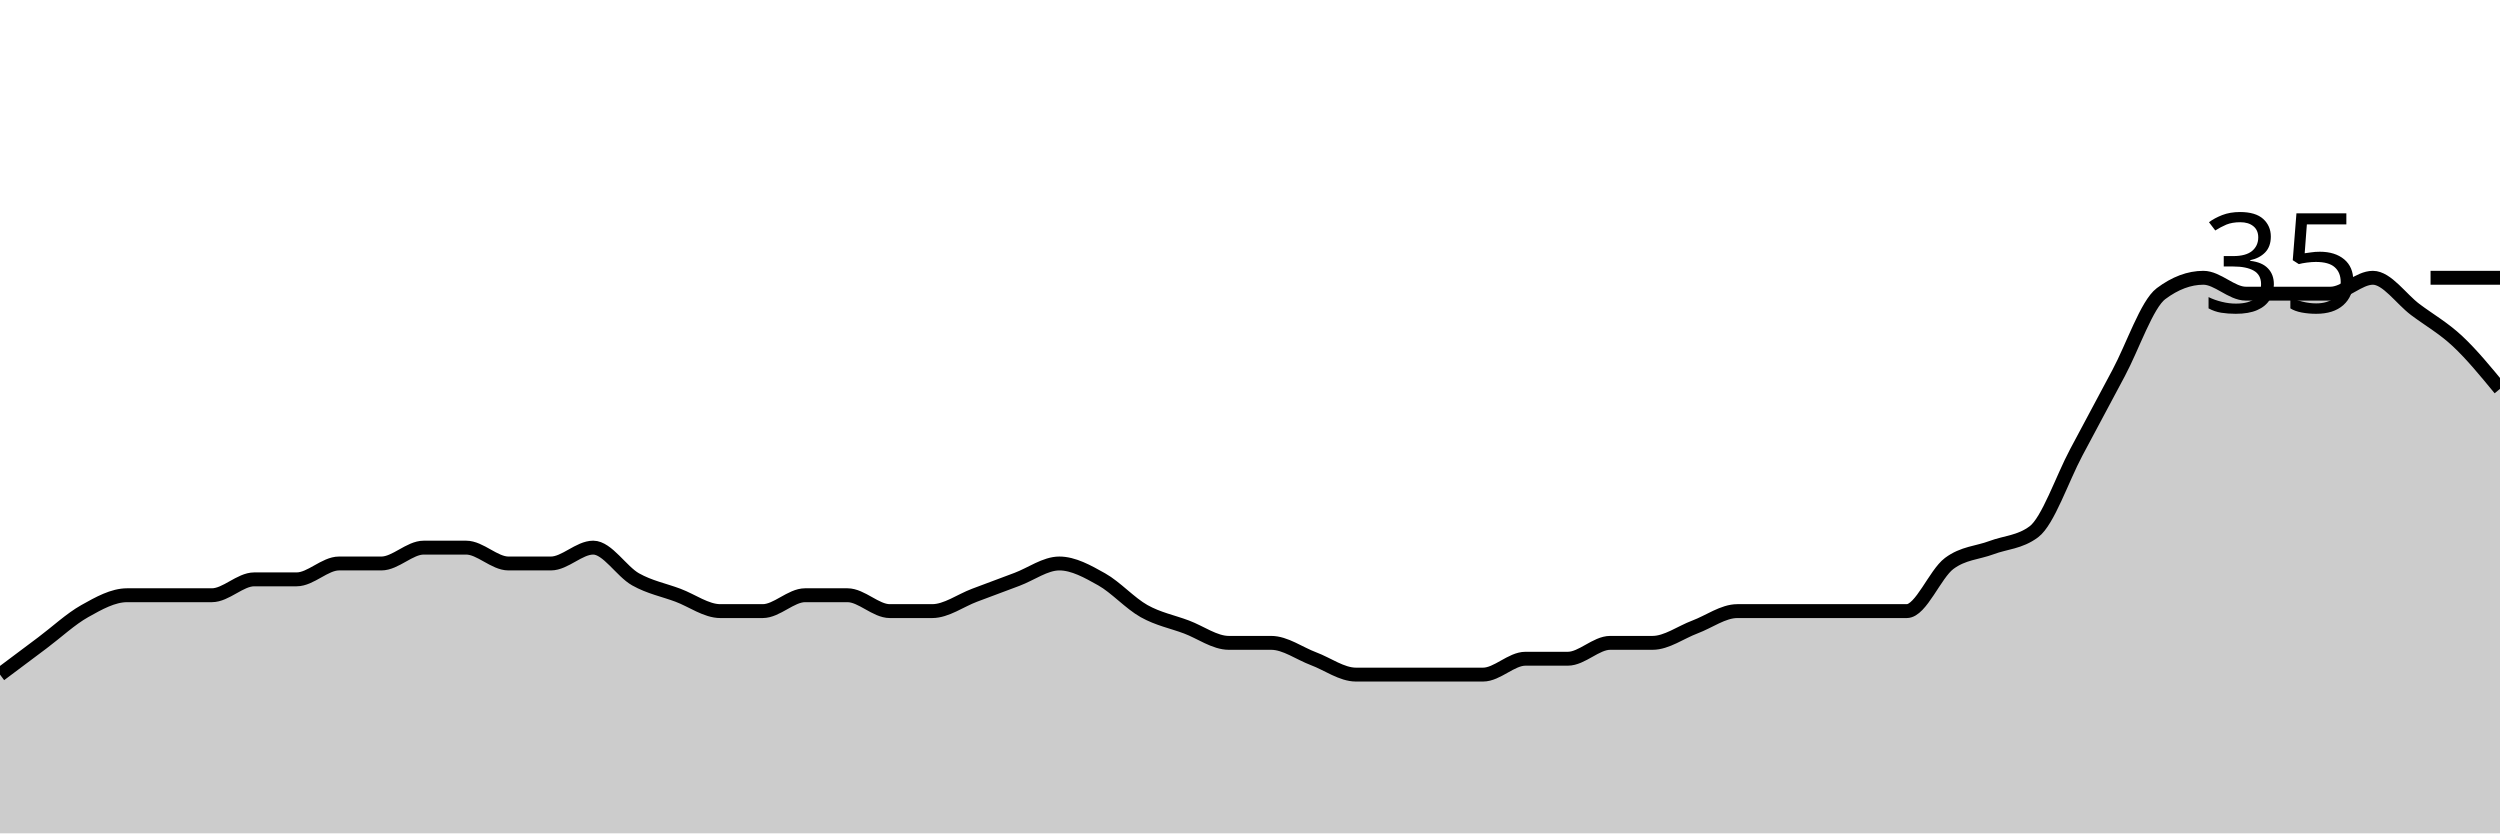
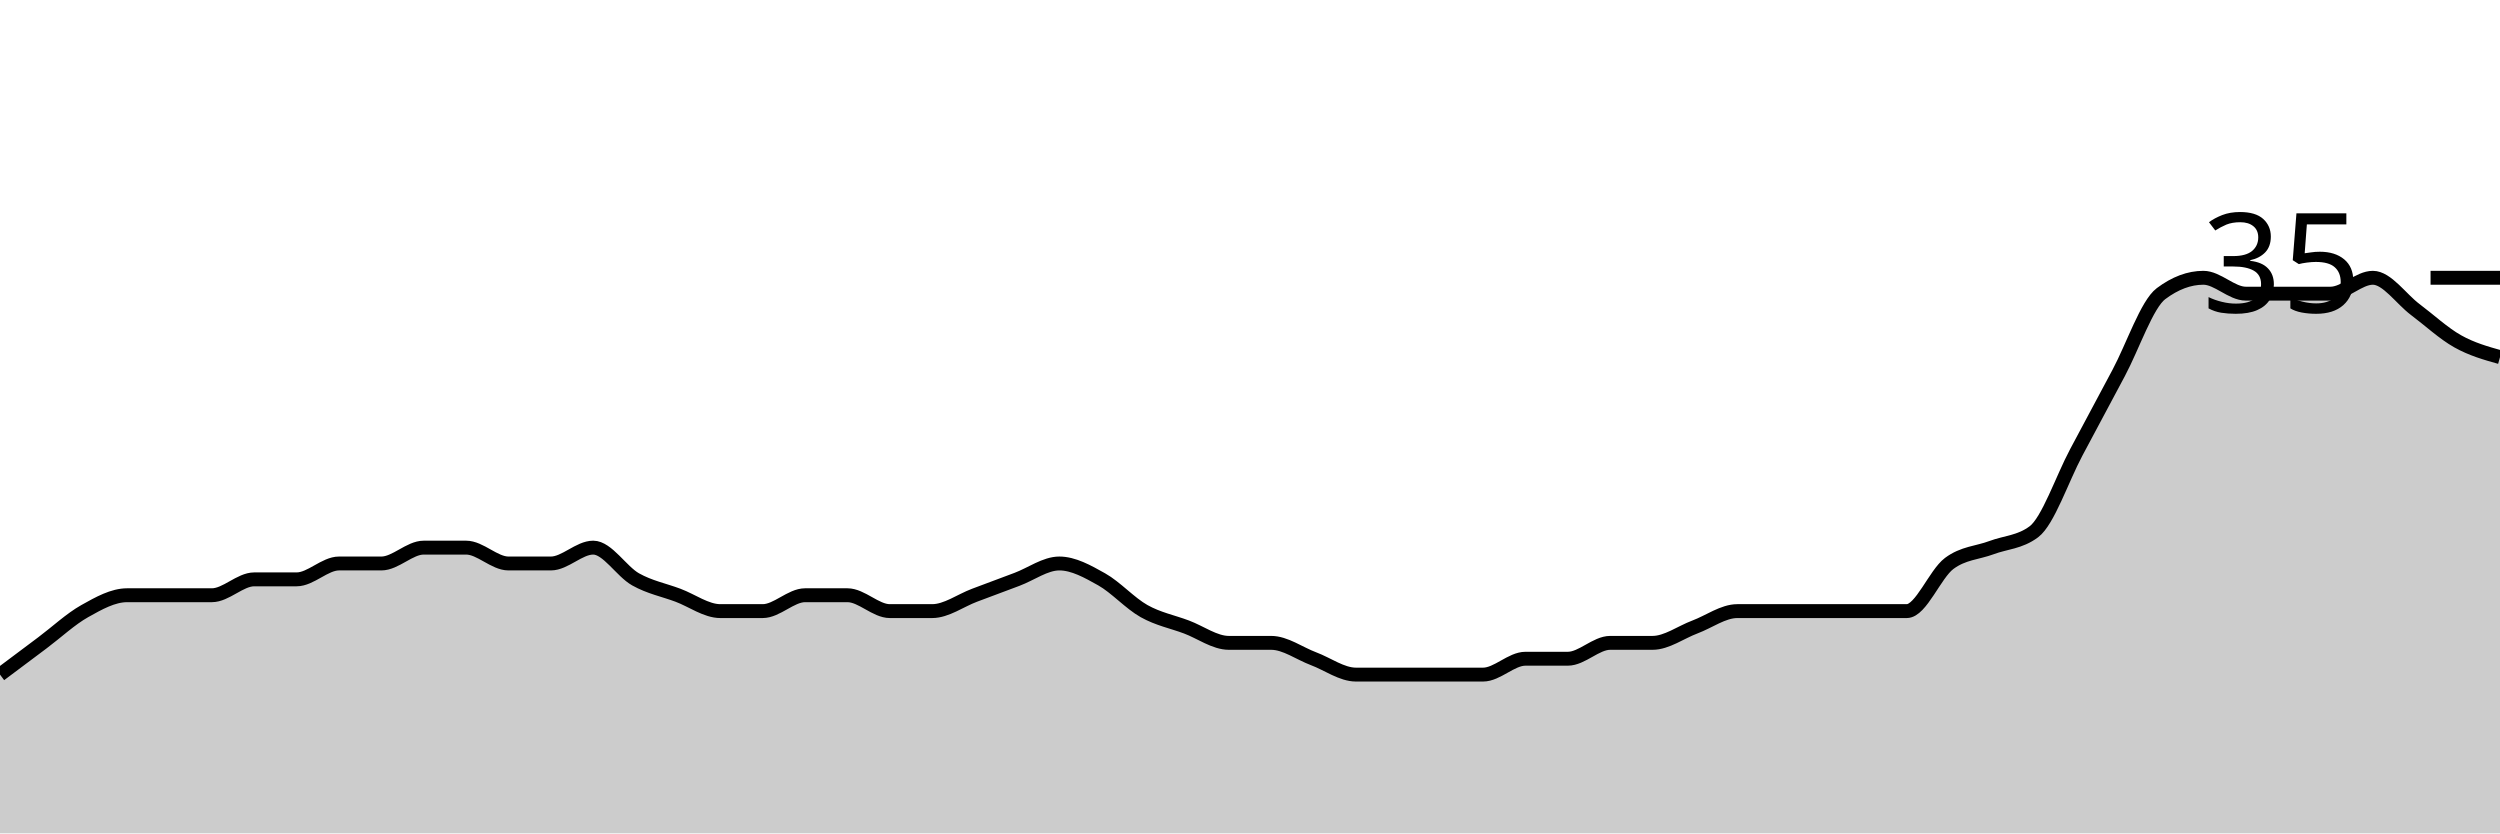
<svg xmlns="http://www.w3.org/2000/svg" viewBox="0 0 180 60">
  <g transform="translate(0,20)">
-     <path class="area" fill="rgba(0, 0, 0, 0.2)" d="M0,28.571C1.017,27.81,2.034,27.048,3.051,26.286C4.068,25.524,5.085,24.571,6.102,24C7.119,23.429,8.136,22.857,9.153,22.857C10.169,22.857,11.186,22.857,12.203,22.857C13.22,22.857,14.237,22.857,15.254,22.857C16.271,22.857,17.288,21.714,18.305,21.714C19.322,21.714,20.339,21.714,21.356,21.714C22.373,21.714,23.39,20.571,24.407,20.571C25.424,20.571,26.441,20.571,27.458,20.571C28.475,20.571,29.492,19.429,30.508,19.429C31.525,19.429,32.542,19.429,33.559,19.429C34.576,19.429,35.593,20.571,36.61,20.571C37.627,20.571,38.644,20.571,39.661,20.571C40.678,20.571,41.695,19.429,42.712,19.429C43.729,19.429,44.746,21.143,45.763,21.714C46.78,22.286,47.797,22.476,48.814,22.857C49.831,23.238,50.847,24,51.864,24C52.881,24,53.898,24,54.915,24C55.932,24,56.949,22.857,57.966,22.857C58.983,22.857,60,22.857,61.017,22.857C62.034,22.857,63.051,24,64.068,24C65.085,24,66.102,24,67.119,24C68.136,24,69.153,23.238,70.169,22.857C71.186,22.476,72.203,22.095,73.22,21.714C74.237,21.333,75.254,20.571,76.271,20.571C77.288,20.571,78.305,21.143,79.322,21.714C80.339,22.286,81.356,23.429,82.373,24C83.39,24.571,84.407,24.762,85.424,25.143C86.441,25.524,87.458,26.286,88.475,26.286C89.492,26.286,90.508,26.286,91.525,26.286C92.542,26.286,93.559,27.048,94.576,27.429C95.593,27.81,96.61,28.571,97.627,28.571C98.644,28.571,99.661,28.571,100.678,28.571C101.695,28.571,102.712,28.571,103.729,28.571C104.746,28.571,105.763,28.571,106.78,28.571C107.797,28.571,108.814,27.429,109.831,27.429C110.847,27.429,111.864,27.429,112.881,27.429C113.898,27.429,114.915,26.286,115.932,26.286C116.949,26.286,117.966,26.286,118.983,26.286C120,26.286,121.017,25.524,122.034,25.143C123.051,24.762,124.068,24,125.085,24C126.102,24,127.119,24,128.136,24C129.153,24,130.169,24,131.186,24C132.203,24,133.22,24,134.237,24C135.254,24,136.271,24,137.288,24C138.305,24,139.322,21.333,140.339,20.571C141.356,19.81,142.373,19.81,143.39,19.429C144.407,19.048,145.424,19.048,146.441,18.286C147.458,17.524,148.475,14.476,149.492,12.571C150.508,10.667,151.525,8.762,152.542,6.857C153.559,4.952,154.576,1.905,155.593,1.143C156.61,0.381,157.627,0,158.644,0C159.661,0,160.678,1.143,161.695,1.143C162.712,1.143,163.729,1.143,164.746,1.143C165.763,1.143,166.78,1.143,167.797,1.143C168.814,1.143,169.831,0,170.847,0C171.864,0,172.881,1.524,173.898,2.286C174.915,3.048,175.932,3.619,176.949,4.571C177.966,5.524,178.983,6.762,180,8L180,40C178.983,40,177.966,40,176.949,40C175.932,40,174.915,40,173.898,40C172.881,40,171.864,40,170.847,40C169.831,40,168.814,40,167.797,40C166.78,40,165.763,40,164.746,40C163.729,40,162.712,40,161.695,40C160.678,40,159.661,40,158.644,40C157.627,40,156.61,40,155.593,40C154.576,40,153.559,40,152.542,40C151.525,40,150.508,40,149.492,40C148.475,40,147.458,40,146.441,40C145.424,40,144.407,40,143.39,40C142.373,40,141.356,40,140.339,40C139.322,40,138.305,40,137.288,40C136.271,40,135.254,40,134.237,40C133.22,40,132.203,40,131.186,40C130.169,40,129.153,40,128.136,40C127.119,40,126.102,40,125.085,40C124.068,40,123.051,40,122.034,40C121.017,40,120,40,118.983,40C117.966,40,116.949,40,115.932,40C114.915,40,113.898,40,112.881,40C111.864,40,110.847,40,109.831,40C108.814,40,107.797,40,106.78,40C105.763,40,104.746,40,103.729,40C102.712,40,101.695,40,100.678,40C99.661,40,98.644,40,97.627,40C96.61,40,95.593,40,94.576,40C93.559,40,92.542,40,91.525,40C90.508,40,89.492,40,88.475,40C87.458,40,86.441,40,85.424,40C84.407,40,83.39,40,82.373,40C81.356,40,80.339,40,79.322,40C78.305,40,77.288,40,76.271,40C75.254,40,74.237,40,73.22,40C72.203,40,71.186,40,70.169,40C69.153,40,68.136,40,67.119,40C66.102,40,65.085,40,64.068,40C63.051,40,62.034,40,61.017,40C60,40,58.983,40,57.966,40C56.949,40,55.932,40,54.915,40C53.898,40,52.881,40,51.864,40C50.847,40,49.831,40,48.814,40C47.797,40,46.78,40,45.763,40C44.746,40,43.729,40,42.712,40C41.695,40,40.678,40,39.661,40C38.644,40,37.627,40,36.61,40C35.593,40,34.576,40,33.559,40C32.542,40,31.525,40,30.508,40C29.492,40,28.475,40,27.458,40C26.441,40,25.424,40,24.407,40C23.39,40,22.373,40,21.356,40C20.339,40,19.322,40,18.305,40C17.288,40,16.271,40,15.254,40C14.237,40,13.22,40,12.203,40C11.186,40,10.169,40,9.153,40C8.136,40,7.119,40,6.102,40C5.085,40,4.068,40,3.051,40C2.034,40,1.017,40,0,40Z" />
-     <path class="line" stroke="black" fill="none" d="M0,28.571C1.017,27.81,2.034,27.048,3.051,26.286C4.068,25.524,5.085,24.571,6.102,24C7.119,23.429,8.136,22.857,9.153,22.857C10.169,22.857,11.186,22.857,12.203,22.857C13.22,22.857,14.237,22.857,15.254,22.857C16.271,22.857,17.288,21.714,18.305,21.714C19.322,21.714,20.339,21.714,21.356,21.714C22.373,21.714,23.39,20.571,24.407,20.571C25.424,20.571,26.441,20.571,27.458,20.571C28.475,20.571,29.492,19.429,30.508,19.429C31.525,19.429,32.542,19.429,33.559,19.429C34.576,19.429,35.593,20.571,36.61,20.571C37.627,20.571,38.644,20.571,39.661,20.571C40.678,20.571,41.695,19.429,42.712,19.429C43.729,19.429,44.746,21.143,45.763,21.714C46.78,22.286,47.797,22.476,48.814,22.857C49.831,23.238,50.847,24,51.864,24C52.881,24,53.898,24,54.915,24C55.932,24,56.949,22.857,57.966,22.857C58.983,22.857,60,22.857,61.017,22.857C62.034,22.857,63.051,24,64.068,24C65.085,24,66.102,24,67.119,24C68.136,24,69.153,23.238,70.169,22.857C71.186,22.476,72.203,22.095,73.22,21.714C74.237,21.333,75.254,20.571,76.271,20.571C77.288,20.571,78.305,21.143,79.322,21.714C80.339,22.286,81.356,23.429,82.373,24C83.39,24.571,84.407,24.762,85.424,25.143C86.441,25.524,87.458,26.286,88.475,26.286C89.492,26.286,90.508,26.286,91.525,26.286C92.542,26.286,93.559,27.048,94.576,27.429C95.593,27.81,96.61,28.571,97.627,28.571C98.644,28.571,99.661,28.571,100.678,28.571C101.695,28.571,102.712,28.571,103.729,28.571C104.746,28.571,105.763,28.571,106.78,28.571C107.797,28.571,108.814,27.429,109.831,27.429C110.847,27.429,111.864,27.429,112.881,27.429C113.898,27.429,114.915,26.286,115.932,26.286C116.949,26.286,117.966,26.286,118.983,26.286C120,26.286,121.017,25.524,122.034,25.143C123.051,24.762,124.068,24,125.085,24C126.102,24,127.119,24,128.136,24C129.153,24,130.169,24,131.186,24C132.203,24,133.22,24,134.237,24C135.254,24,136.271,24,137.288,24C138.305,24,139.322,21.333,140.339,20.571C141.356,19.81,142.373,19.81,143.39,19.429C144.407,19.048,145.424,19.048,146.441,18.286C147.458,17.524,148.475,14.476,149.492,12.571C150.508,10.667,151.525,8.762,152.542,6.857C153.559,4.952,154.576,1.905,155.593,1.143C156.61,0.381,157.627,0,158.644,0C159.661,0,160.678,1.143,161.695,1.143C162.712,1.143,163.729,1.143,164.746,1.143C165.763,1.143,166.78,1.143,167.797,1.143C168.814,1.143,169.831,0,170.847,0C171.864,0,172.881,1.524,173.898,2.286C174.915,3.048,175.932,3.619,176.949,4.571C177.966,5.524,178.983,6.762,180,8" />
+     <path class="area" fill="rgba(0, 0, 0, 0.2)" d="M0,28.571C1.017,27.81,2.034,27.048,3.051,26.286C4.068,25.524,5.085,24.571,6.102,24C7.119,23.429,8.136,22.857,9.153,22.857C10.169,22.857,11.186,22.857,12.203,22.857C13.22,22.857,14.237,22.857,15.254,22.857C16.271,22.857,17.288,21.714,18.305,21.714C19.322,21.714,20.339,21.714,21.356,21.714C22.373,21.714,23.39,20.571,24.407,20.571C25.424,20.571,26.441,20.571,27.458,20.571C28.475,20.571,29.492,19.429,30.508,19.429C31.525,19.429,32.542,19.429,33.559,19.429C34.576,19.429,35.593,20.571,36.61,20.571C37.627,20.571,38.644,20.571,39.661,20.571C40.678,20.571,41.695,19.429,42.712,19.429C43.729,19.429,44.746,21.143,45.763,21.714C46.78,22.286,47.797,22.476,48.814,22.857C49.831,23.238,50.847,24,51.864,24C52.881,24,53.898,24,54.915,24C55.932,24,56.949,22.857,57.966,22.857C58.983,22.857,60,22.857,61.017,22.857C62.034,22.857,63.051,24,64.068,24C65.085,24,66.102,24,67.119,24C68.136,24,69.153,23.238,70.169,22.857C71.186,22.476,72.203,22.095,73.22,21.714C74.237,21.333,75.254,20.571,76.271,20.571C77.288,20.571,78.305,21.143,79.322,21.714C80.339,22.286,81.356,23.429,82.373,24C83.39,24.571,84.407,24.762,85.424,25.143C86.441,25.524,87.458,26.286,88.475,26.286C89.492,26.286,90.508,26.286,91.525,26.286C92.542,26.286,93.559,27.048,94.576,27.429C95.593,27.81,96.61,28.571,97.627,28.571C98.644,28.571,99.661,28.571,100.678,28.571C101.695,28.571,102.712,28.571,103.729,28.571C104.746,28.571,105.763,28.571,106.78,28.571C107.797,28.571,108.814,27.429,109.831,27.429C110.847,27.429,111.864,27.429,112.881,27.429C113.898,27.429,114.915,26.286,115.932,26.286C116.949,26.286,117.966,26.286,118.983,26.286C120,26.286,121.017,25.524,122.034,25.143C123.051,24.762,124.068,24,125.085,24C126.102,24,127.119,24,128.136,24C129.153,24,130.169,24,131.186,24C132.203,24,133.22,24,134.237,24C135.254,24,136.271,24,137.288,24C138.305,24,139.322,21.333,140.339,20.571C141.356,19.81,142.373,19.81,143.39,19.429C144.407,19.048,145.424,19.048,146.441,18.286C147.458,17.524,148.475,14.476,149.492,12.571C150.508,10.667,151.525,8.762,152.542,6.857C153.559,4.952,154.576,1.905,155.593,1.143C156.61,0.381,157.627,0,158.644,0C159.661,0,160.678,1.143,161.695,1.143C162.712,1.143,163.729,1.143,164.746,1.143C165.763,1.143,166.78,1.143,167.797,1.143C168.814,1.143,169.831,0,170.847,0C171.864,0,172.881,1.524,173.898,2.286C174.915,3.048,175.932,4,176.949,4.571C177.966,5.143,178.983,5.429,180,5.714L180,40C178.983,40,177.966,40,176.949,40C175.932,40,174.915,40,173.898,40C172.881,40,171.864,40,170.847,40C169.831,40,168.814,40,167.797,40C166.78,40,165.763,40,164.746,40C163.729,40,162.712,40,161.695,40C160.678,40,159.661,40,158.644,40C157.627,40,156.61,40,155.593,40C154.576,40,153.559,40,152.542,40C151.525,40,150.508,40,149.492,40C148.475,40,147.458,40,146.441,40C145.424,40,144.407,40,143.39,40C142.373,40,141.356,40,140.339,40C139.322,40,138.305,40,137.288,40C136.271,40,135.254,40,134.237,40C133.22,40,132.203,40,131.186,40C130.169,40,129.153,40,128.136,40C127.119,40,126.102,40,125.085,40C124.068,40,123.051,40,122.034,40C121.017,40,120,40,118.983,40C117.966,40,116.949,40,115.932,40C114.915,40,113.898,40,112.881,40C111.864,40,110.847,40,109.831,40C108.814,40,107.797,40,106.78,40C105.763,40,104.746,40,103.729,40C102.712,40,101.695,40,100.678,40C99.661,40,98.644,40,97.627,40C96.61,40,95.593,40,94.576,40C93.559,40,92.542,40,91.525,40C90.508,40,89.492,40,88.475,40C87.458,40,86.441,40,85.424,40C84.407,40,83.39,40,82.373,40C81.356,40,80.339,40,79.322,40C78.305,40,77.288,40,76.271,40C75.254,40,74.237,40,73.22,40C72.203,40,71.186,40,70.169,40C69.153,40,68.136,40,67.119,40C66.102,40,65.085,40,64.068,40C63.051,40,62.034,40,61.017,40C60,40,58.983,40,57.966,40C56.949,40,55.932,40,54.915,40C53.898,40,52.881,40,51.864,40C50.847,40,49.831,40,48.814,40C47.797,40,46.78,40,45.763,40C44.746,40,43.729,40,42.712,40C41.695,40,40.678,40,39.661,40C38.644,40,37.627,40,36.61,40C35.593,40,34.576,40,33.559,40C32.542,40,31.525,40,30.508,40C29.492,40,28.475,40,27.458,40C26.441,40,25.424,40,24.407,40C23.39,40,22.373,40,21.356,40C20.339,40,19.322,40,18.305,40C17.288,40,16.271,40,15.254,40C14.237,40,13.22,40,12.203,40C11.186,40,10.169,40,9.153,40C8.136,40,7.119,40,6.102,40C5.085,40,4.068,40,3.051,40C2.034,40,1.017,40,0,40Z" />
+     <path class="line" stroke="black" fill="none" d="M0,28.571C1.017,27.81,2.034,27.048,3.051,26.286C4.068,25.524,5.085,24.571,6.102,24C7.119,23.429,8.136,22.857,9.153,22.857C10.169,22.857,11.186,22.857,12.203,22.857C13.22,22.857,14.237,22.857,15.254,22.857C16.271,22.857,17.288,21.714,18.305,21.714C19.322,21.714,20.339,21.714,21.356,21.714C22.373,21.714,23.39,20.571,24.407,20.571C25.424,20.571,26.441,20.571,27.458,20.571C28.475,20.571,29.492,19.429,30.508,19.429C31.525,19.429,32.542,19.429,33.559,19.429C34.576,19.429,35.593,20.571,36.61,20.571C37.627,20.571,38.644,20.571,39.661,20.571C40.678,20.571,41.695,19.429,42.712,19.429C43.729,19.429,44.746,21.143,45.763,21.714C46.78,22.286,47.797,22.476,48.814,22.857C49.831,23.238,50.847,24,51.864,24C52.881,24,53.898,24,54.915,24C55.932,24,56.949,22.857,57.966,22.857C58.983,22.857,60,22.857,61.017,22.857C62.034,22.857,63.051,24,64.068,24C65.085,24,66.102,24,67.119,24C68.136,24,69.153,23.238,70.169,22.857C71.186,22.476,72.203,22.095,73.22,21.714C74.237,21.333,75.254,20.571,76.271,20.571C77.288,20.571,78.305,21.143,79.322,21.714C80.339,22.286,81.356,23.429,82.373,24C83.39,24.571,84.407,24.762,85.424,25.143C86.441,25.524,87.458,26.286,88.475,26.286C89.492,26.286,90.508,26.286,91.525,26.286C92.542,26.286,93.559,27.048,94.576,27.429C95.593,27.81,96.61,28.571,97.627,28.571C98.644,28.571,99.661,28.571,100.678,28.571C101.695,28.571,102.712,28.571,103.729,28.571C104.746,28.571,105.763,28.571,106.78,28.571C107.797,28.571,108.814,27.429,109.831,27.429C110.847,27.429,111.864,27.429,112.881,27.429C113.898,27.429,114.915,26.286,115.932,26.286C116.949,26.286,117.966,26.286,118.983,26.286C120,26.286,121.017,25.524,122.034,25.143C123.051,24.762,124.068,24,125.085,24C126.102,24,127.119,24,128.136,24C129.153,24,130.169,24,131.186,24C132.203,24,133.22,24,134.237,24C135.254,24,136.271,24,137.288,24C138.305,24,139.322,21.333,140.339,20.571C141.356,19.81,142.373,19.81,143.39,19.429C144.407,19.048,145.424,19.048,146.441,18.286C147.458,17.524,148.475,14.476,149.492,12.571C150.508,10.667,151.525,8.762,152.542,6.857C153.559,4.952,154.576,1.905,155.593,1.143C156.61,0.381,157.627,0,158.644,0C159.661,0,160.678,1.143,161.695,1.143C162.712,1.143,163.729,1.143,164.746,1.143C165.763,1.143,166.78,1.143,167.797,1.143C168.814,1.143,169.831,0,170.847,0C171.864,0,172.881,1.524,173.898,2.286C174.915,3.048,175.932,4,176.949,4.571C177.966,5.143,178.983,5.429,180,5.714" />
    <path class="axis-ceiling" stroke-width="1" stroke="black" fill="none" d="M175,0L180,0" />
    <text class="axis-ceiling-label" font-family="sans-serif" text-anchor="end" font-size="10px" x="170" y="2.5">35</text>
  </g>
</svg>
